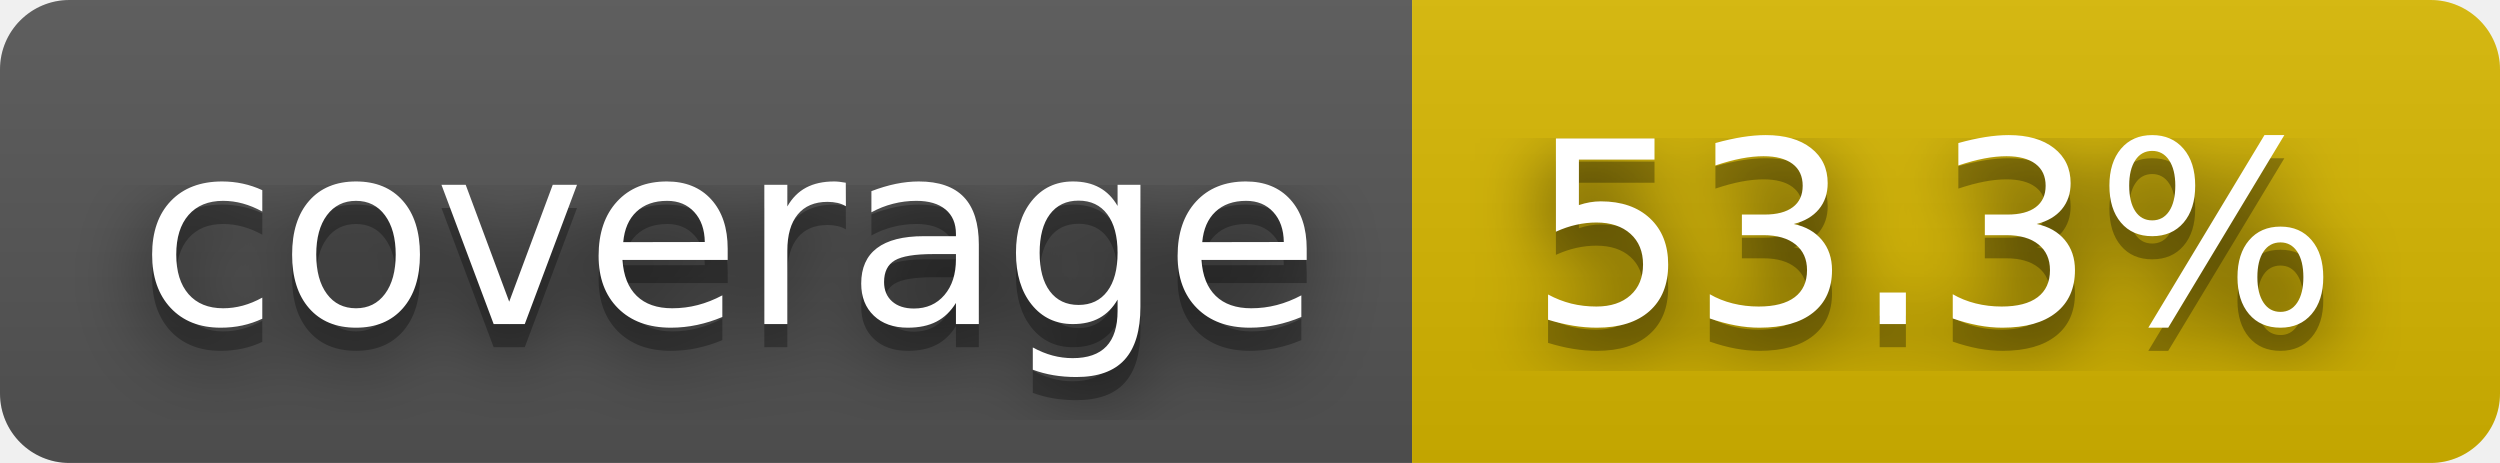
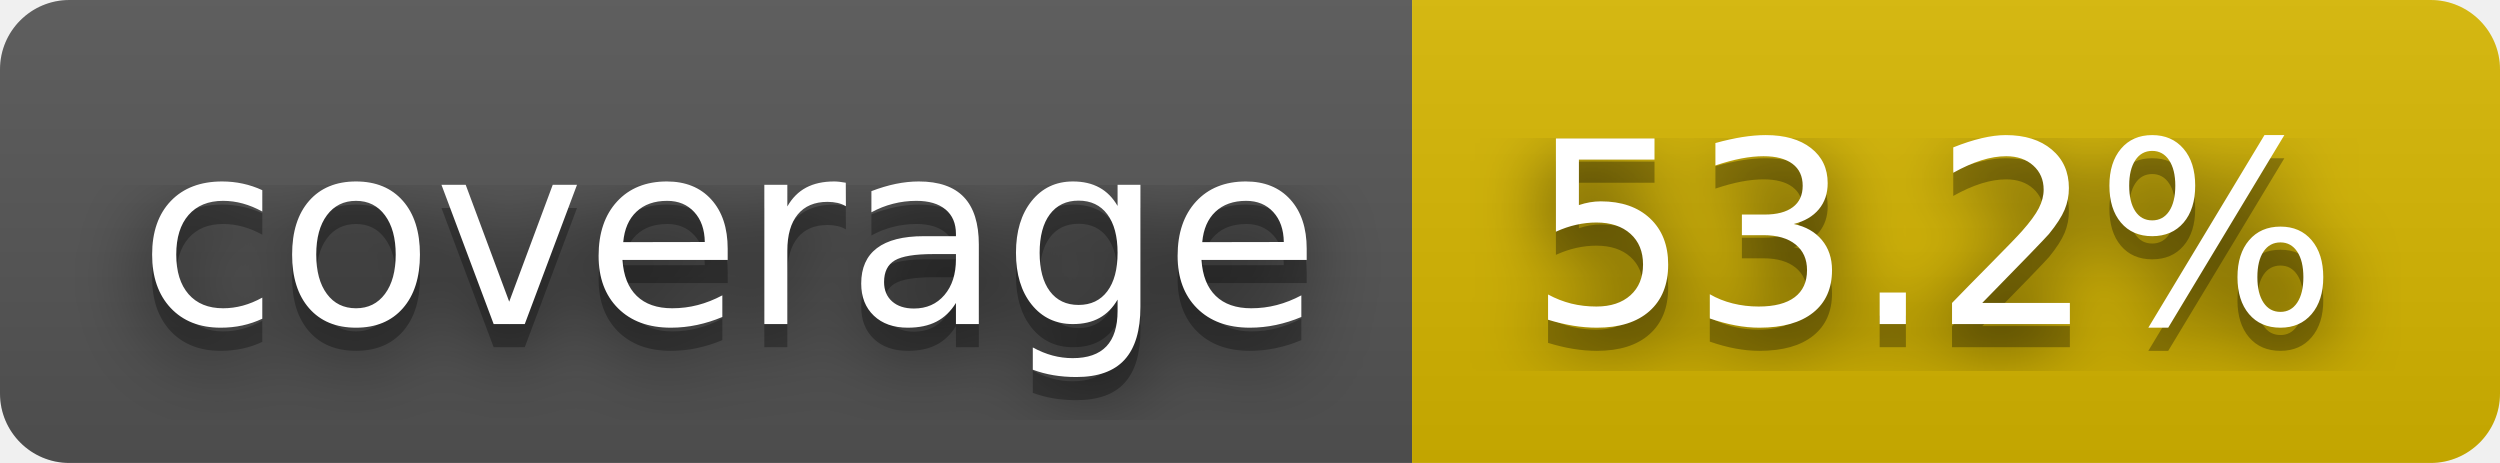
- <svg xmlns="http://www.w3.org/2000/svg" width="108" height="20" role="img" aria-label="coverage: 53.3%">
+ <svg xmlns="http://www.w3.org/2000/svg" width="108" height="20" role="img" aria-label="coverage: 53.2%">
  <filter id="blur">
    <feGaussianBlur stdDeviation="16" />
  </filter>
  <linearGradient id="s" x2="0" y2="100%">
    <stop offset="0" stop-color="#bbb" stop-opacity=".1" />
    <stop offset="1" stop-opacity=".1" />
  </linearGradient>
  <clipPath id="r">
    <rect width="108" height="20" rx="3" />
  </clipPath>
  <g clip-path="url(#r)">
    <rect width="61" height="20" fill="#555" />
    <rect x="61" width="47" height="20" fill="#d8b800" />
    <rect width="108" height="20" fill="url(#s)" />
  </g>
  <g fill="#fff" text-anchor="middle" font-family="Verdana,Geneva,DejaVu Sans,sans-serif" text-rendering="geometricPrecision" font-size="110">
    <g transform="scale(.1)">
      <g aria-hidden="true" fill="#010101">
        <text x="315" y="150" fill-opacity=".8" filter="url(#blur)" textLength="510">coverage</text>
        <text x="315" y="150" fill-opacity=".3" textLength="510">coverage</text>
      </g>
      <text x="315" y="140" textLength="510">coverage</text>
    </g>
    <g transform="scale(.1)">
      <g aria-hidden="true" fill="#010101">
-         <text x="835" y="150" fill-opacity=".8" filter="url(#blur)" textLength="370">53.3%</text>
-         <text x="835" y="150" fill-opacity=".3" textLength="370">53.3%</text>
+         <text x="835" y="150" fill-opacity=".8" filter="url(#blur)" textLength="370">53.2%</text>
+         <text x="835" y="150" fill-opacity=".3" textLength="370">53.2%</text>
      </g>
-       <text x="835" y="140" textLength="370">53.3%</text>
+       <text x="835" y="140" textLength="370">53.2%</text>
    </g>
  </g>
</svg>
